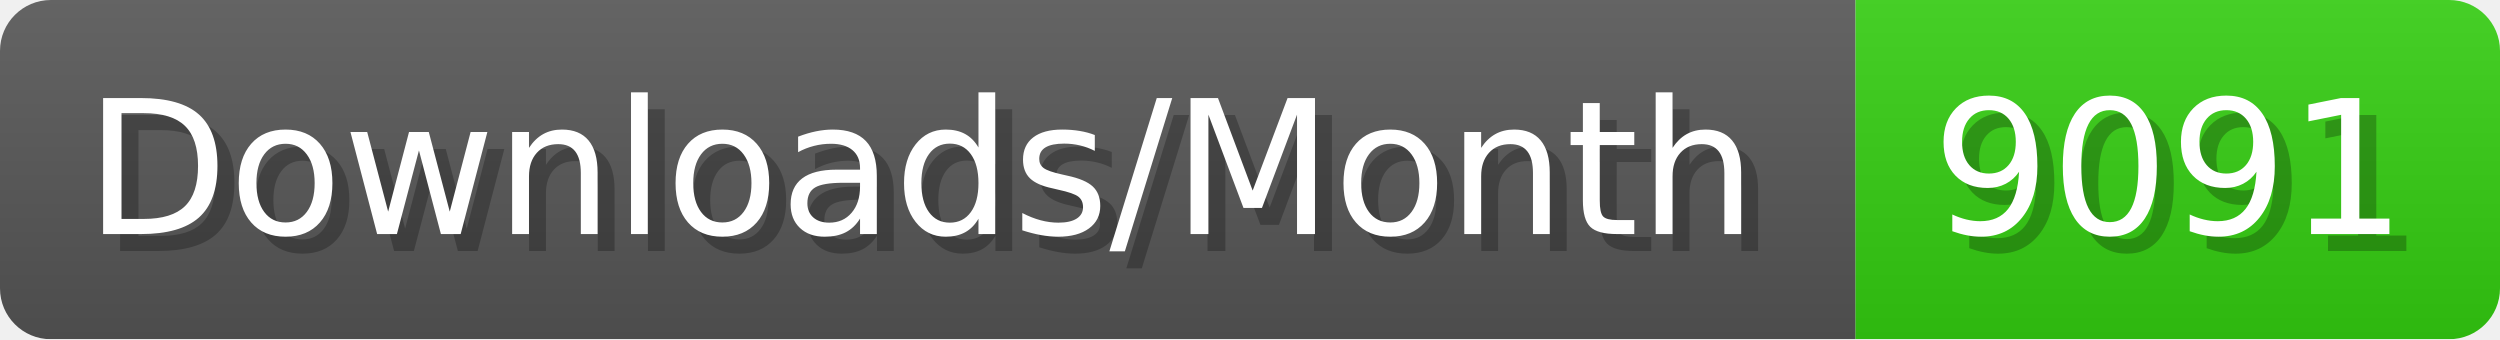
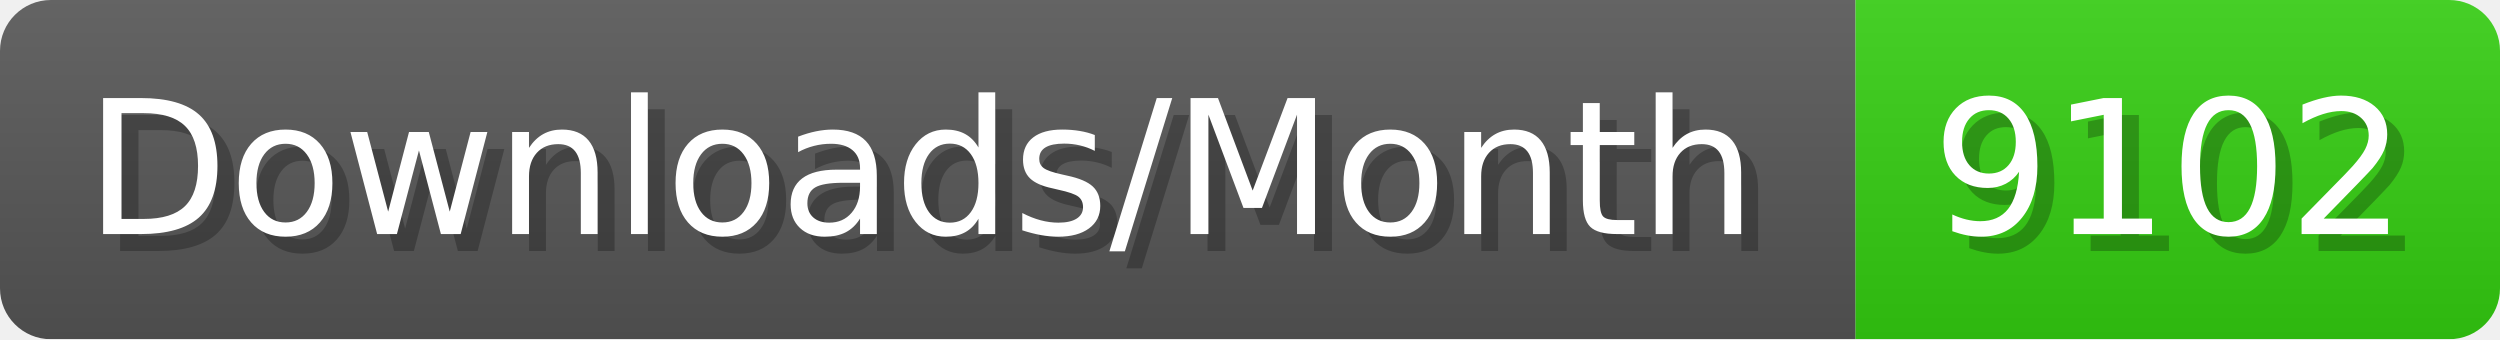
- <svg xmlns="http://www.w3.org/2000/svg" width="147.4" height="20" viewBox="0 0 1474 200" role="img" aria-label="Downloads/Month: 9091">
+ <svg xmlns="http://www.w3.org/2000/svg" width="147.4" height="20" viewBox="0 0 1474 200" role="img" aria-label="Downloads/Month: 9102">
  <linearGradient id="YlXUI" x2="0" y2="100%">
    <stop offset="0" stop-opacity=".1" stop-color="#EEE" />
    <stop offset="1" stop-opacity=".1" />
  </linearGradient>
  <mask id="JHhop">
    <rect width="1474" height="200" rx="30" fill="#FFF" />
  </mask>
  <g mask="url(#JHhop)">
    <rect width="1094" height="200" fill="#555" />
    <rect width="380" height="200" fill="#3C1" x="1094" />
    <rect width="1474" height="200" fill="url(#YlXUI)" />
  </g>
  <g aria-hidden="true" fill="#fff" text-anchor="start" font-family="Verdana,DejaVu Sans,sans-serif" font-size="110">
    <text x="60" y="148" textLength="994" fill="#000" opacity="0.25">Downloads/Month</text>
    <text x="50" y="138" textLength="994">Downloads/Month</text>
-     <text x="1149" y="148" textLength="280" fill="#000" opacity="0.25">9091</text>
-     <text x="1139" y="138" textLength="280">9091</text>
+     <text x="1149" y="148" textLength="280" fill="#000" opacity="0.25">9102</text>
+     <text x="1139" y="138" textLength="280">9102</text>
  </g>
</svg>
